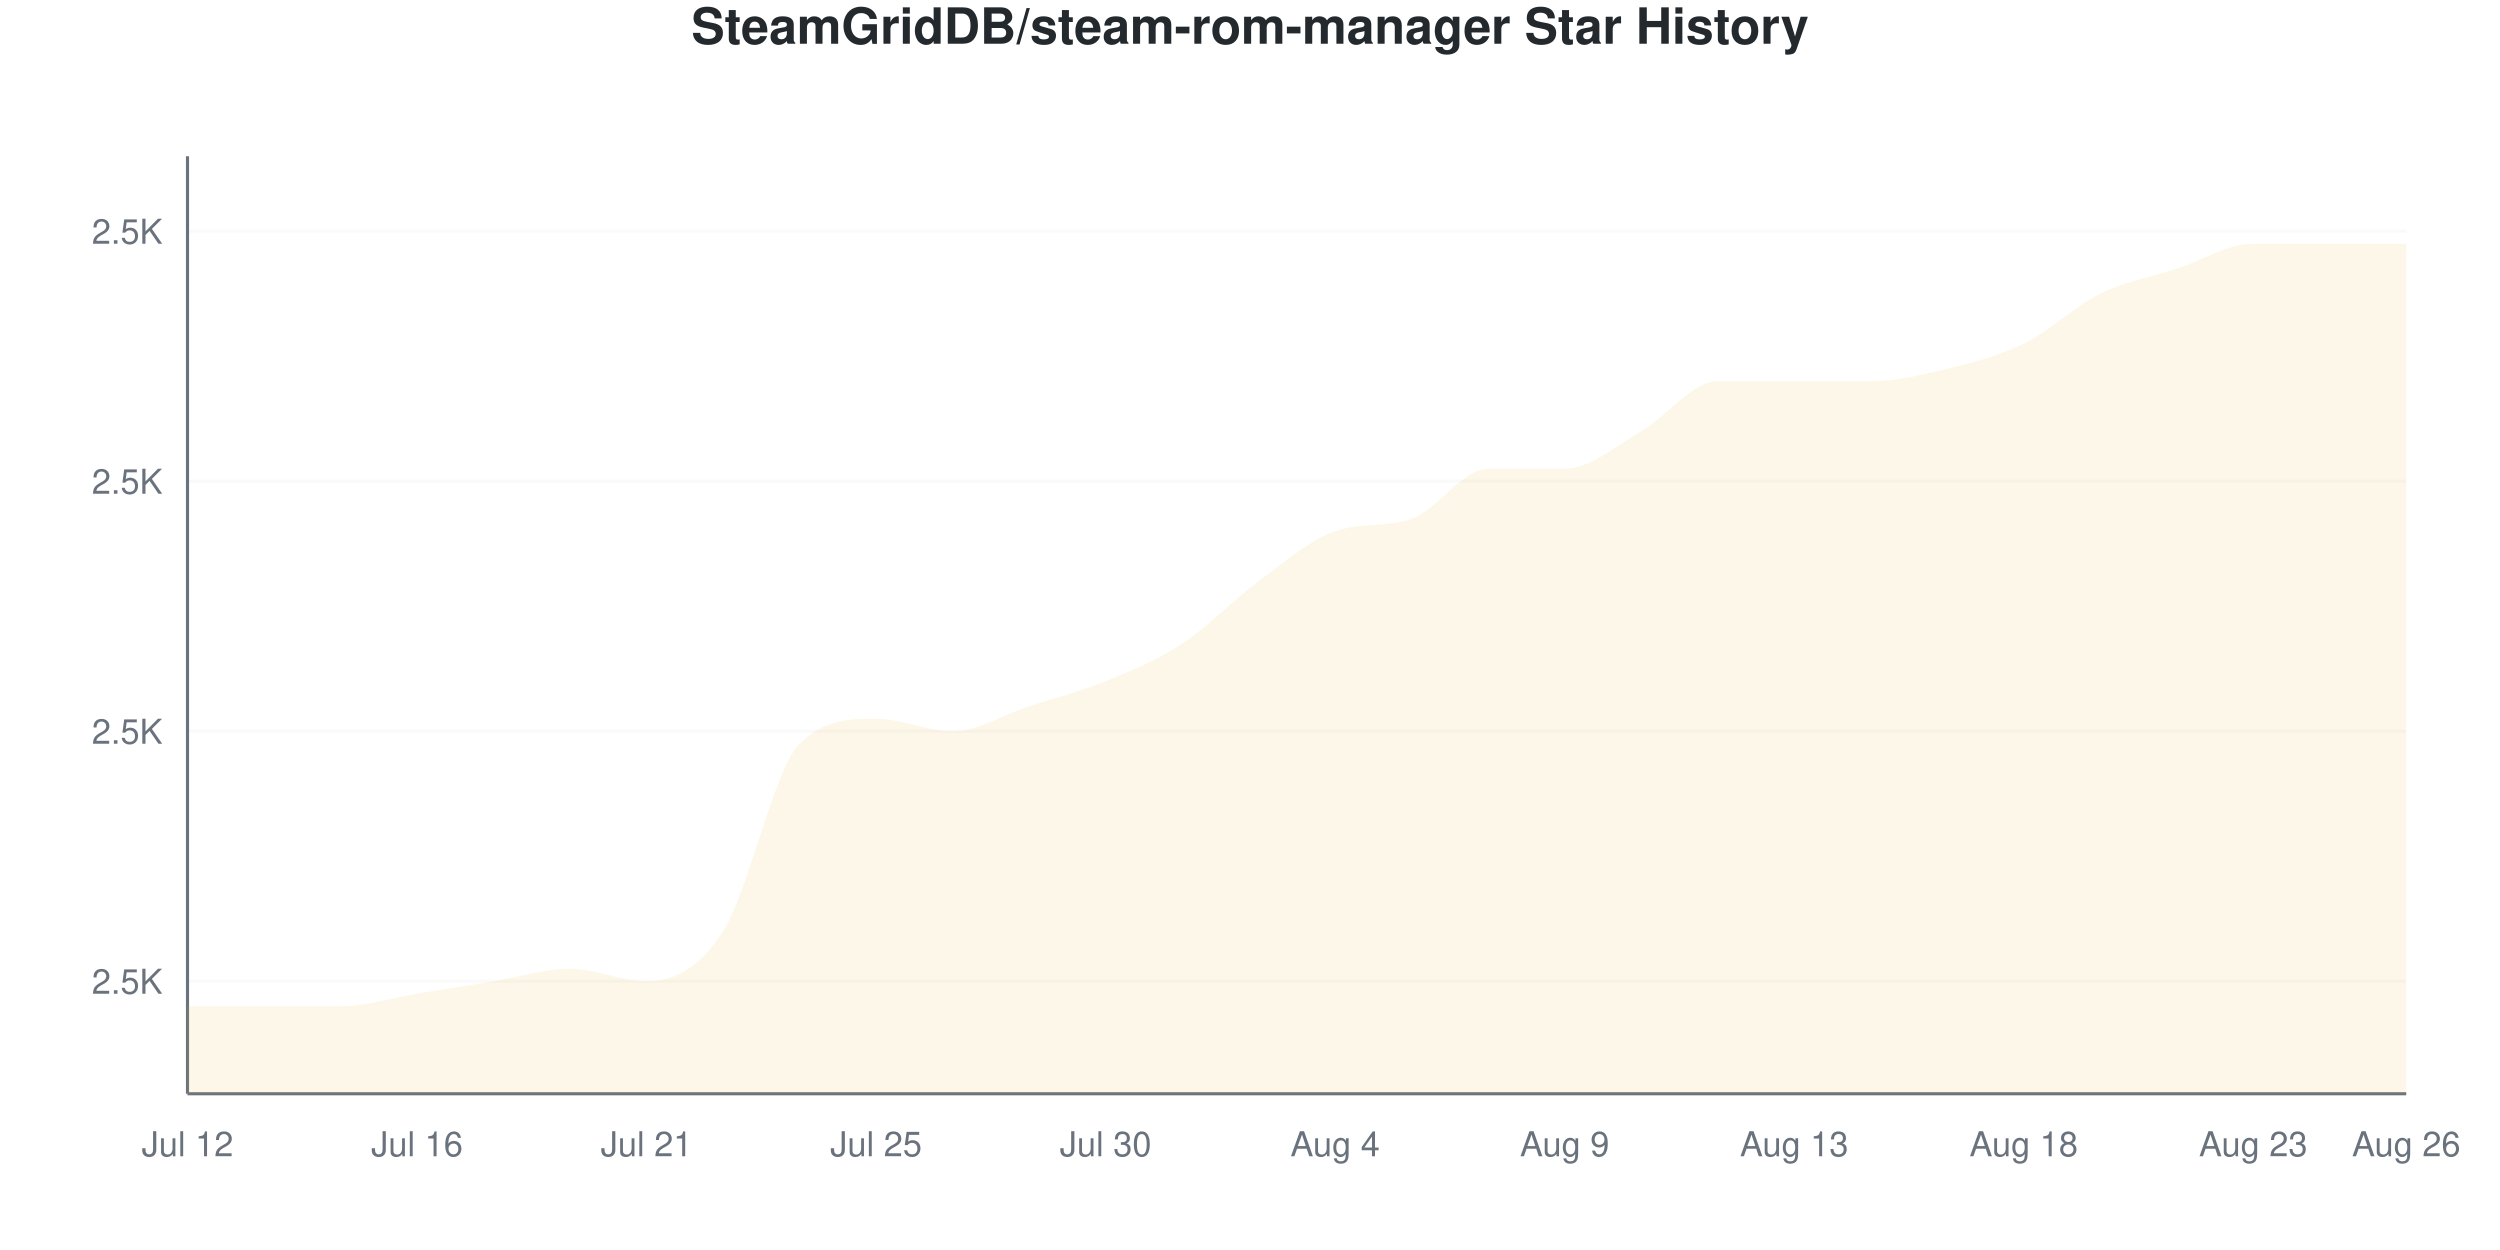
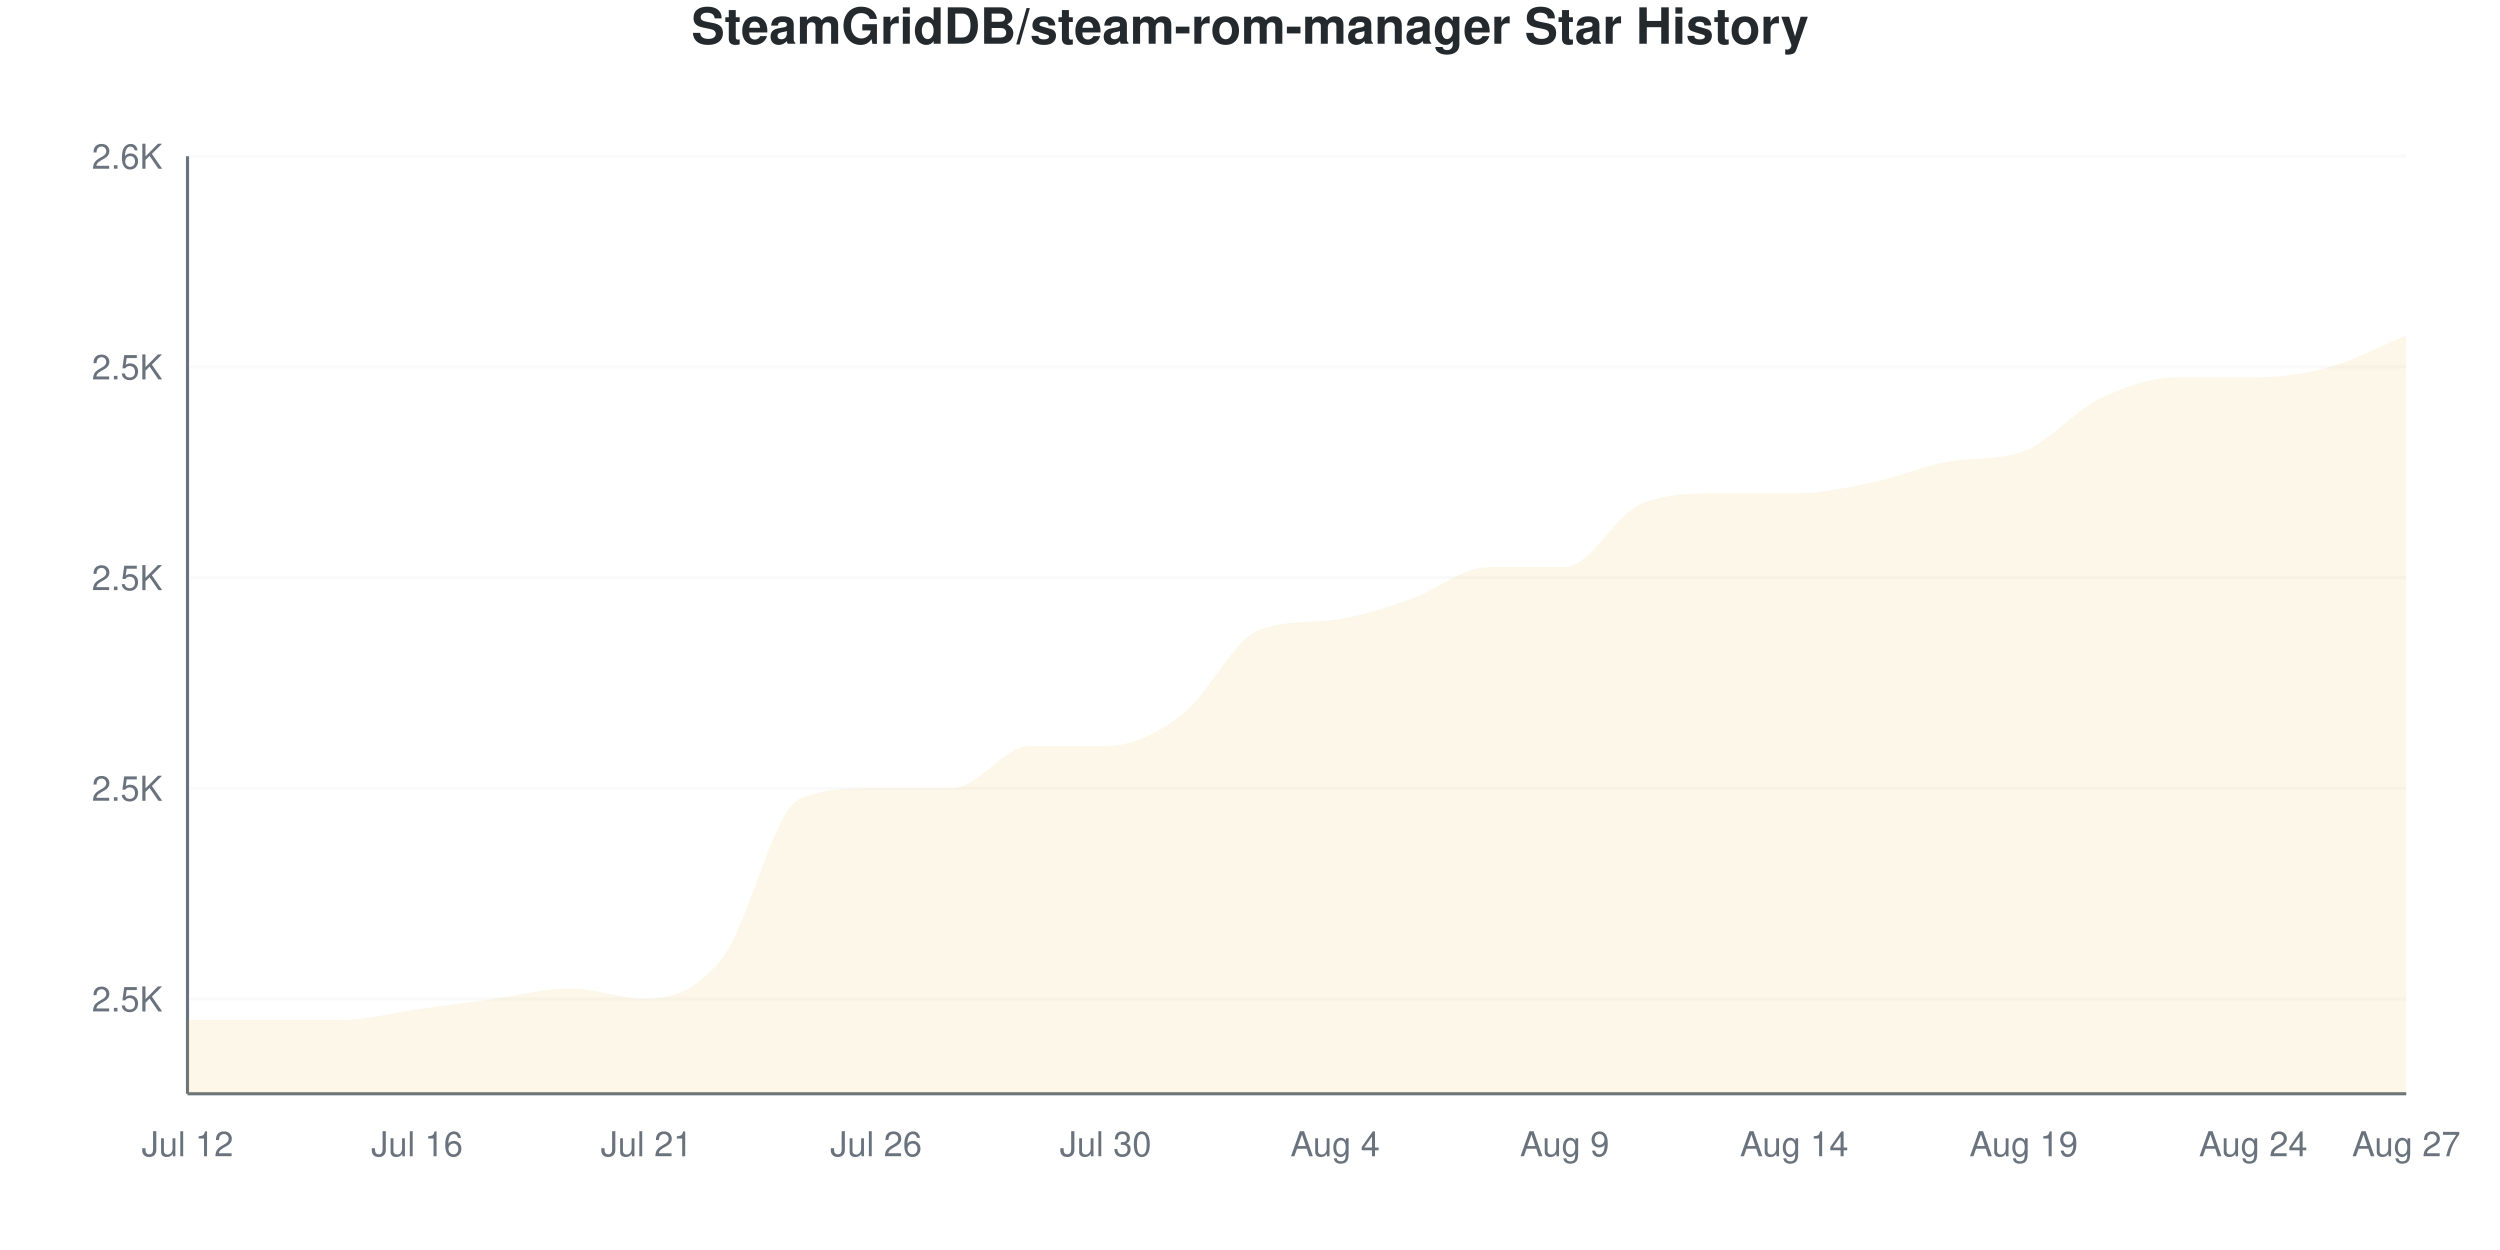
<svg xmlns="http://www.w3.org/2000/svg" viewBox="0 0 800 400" width="800" height="400">
  <style>
    @keyframes drawLine {
      to { stroke-dashoffset: 0; }
    }
    @keyframes fadeInPoint {
      from { opacity: 0; }
      to { opacity: 1; }
    }
    .data-line-0 {
-       stroke-dasharray: 1238;
-       stroke-dashoffset: 1238;
+       stroke-dasharray: 1212;
+       stroke-dashoffset: 1212;
      animation: drawLine 2s ease-out forwards;
    }
    .data-point {
      opacity: 0;
      animation: fadeInPoint 0.5s ease-out forwards;
    }
    .chart-bg { fill: #fff; }
    .chart-text { fill: #24292e; }
    .chart-muted { fill: #6a737d; }
    .chart-grid { stroke: #eee; }
    .chart-axis { stroke: #6a737d; }
    @media (prefers-color-scheme: dark) {
      .chart-bg { fill: #0d1117; }
      .chart-text { fill: #e6edf3; }
      .chart-muted { fill: #8b949e; }
      .chart-grid { stroke: #21262d; }
      .chart-axis { stroke: #8b949e; }
    }
  </style>
  <rect width="800" height="400" class="chart-bg" />
  <text x="400" y="14" text-anchor="middle" class="chart-text" font-size="16" font-weight="bold" font-family="-apple-system, BlinkMacSystemFont, 'Segoe UI', Helvetica, Arial, sans-serif">SteamGridDB/steam-rom-manager Star History</text>
  <g class="grid">
-     <line x1="60" y1="314" x2="770" y2="314" class="chart-grid" stroke-opacity="0.3" />
-     <text x="52" y="318" text-anchor="end" class="chart-muted" font-size="11" font-family="-apple-system, BlinkMacSystemFont, 'Segoe UI', Helvetica, Arial, sans-serif">2.5K</text>
-     <line x1="60" y1="234" x2="770" y2="234" class="chart-grid" stroke-opacity="0.3" />
-     <text x="52" y="238" text-anchor="end" class="chart-muted" font-size="11" font-family="-apple-system, BlinkMacSystemFont, 'Segoe UI', Helvetica, Arial, sans-serif">2.5K</text>
-     <line x1="60" y1="154" x2="770" y2="154" class="chart-grid" stroke-opacity="0.3" />
-     <text x="52" y="158" text-anchor="end" class="chart-muted" font-size="11" font-family="-apple-system, BlinkMacSystemFont, 'Segoe UI', Helvetica, Arial, sans-serif">2.5K</text>
-     <line x1="60" y1="74" x2="770" y2="74" class="chart-grid" stroke-opacity="0.3" />
-     <text x="52" y="78" text-anchor="end" class="chart-muted" font-size="11" font-family="-apple-system, BlinkMacSystemFont, 'Segoe UI', Helvetica, Arial, sans-serif">2.5K</text>
+     <line x1="60" y1="319.663" x2="770" y2="319.663" class="chart-grid" stroke-opacity="0.3" />
+     <text x="52" y="323.663" text-anchor="end" class="chart-muted" font-size="11" font-family="-apple-system, BlinkMacSystemFont, 'Segoe UI', Helvetica, Arial, sans-serif">2.5K</text>
+     <line x1="60" y1="252.247" x2="770" y2="252.247" class="chart-grid" stroke-opacity="0.3" />
+     <text x="52" y="256.247" text-anchor="end" class="chart-muted" font-size="11" font-family="-apple-system, BlinkMacSystemFont, 'Segoe UI', Helvetica, Arial, sans-serif">2.5K</text>
+     <line x1="60" y1="184.831" x2="770" y2="184.831" class="chart-grid" stroke-opacity="0.3" />
+     <text x="52" y="188.831" text-anchor="end" class="chart-muted" font-size="11" font-family="-apple-system, BlinkMacSystemFont, 'Segoe UI', Helvetica, Arial, sans-serif">2.5K</text>
+     <line x1="60" y1="117.416" x2="770" y2="117.416" class="chart-grid" stroke-opacity="0.3" />
+     <text x="52" y="121.416" text-anchor="end" class="chart-muted" font-size="11" font-family="-apple-system, BlinkMacSystemFont, 'Segoe UI', Helvetica, Arial, sans-serif">2.5K</text>
+     <line x1="60" y1="50" x2="770" y2="50" class="chart-grid" stroke-opacity="0.3" />
+     <text x="52" y="54" text-anchor="end" class="chart-muted" font-size="11" font-family="-apple-system, BlinkMacSystemFont, 'Segoe UI', Helvetica, Arial, sans-serif">2.6K</text>
  </g>
  <g class="milestones">
    
  </g>
  <g class="x-axis">
    <text x="60" y="370" text-anchor="middle" class="chart-muted" font-size="11" font-family="-apple-system, BlinkMacSystemFont, 'Segoe UI', Helvetica, Arial, sans-serif">Jul 12</text>
    <text x="133.448" y="370" text-anchor="middle" class="chart-muted" font-size="11" font-family="-apple-system, BlinkMacSystemFont, 'Segoe UI', Helvetica, Arial, sans-serif">Jul 16</text>
    <text x="206.897" y="370" text-anchor="middle" class="chart-muted" font-size="11" font-family="-apple-system, BlinkMacSystemFont, 'Segoe UI', Helvetica, Arial, sans-serif">Jul 21</text>
-     <text x="280.345" y="370" text-anchor="middle" class="chart-muted" font-size="11" font-family="-apple-system, BlinkMacSystemFont, 'Segoe UI', Helvetica, Arial, sans-serif">Jul 25</text>
+     <text x="280.345" y="370" text-anchor="middle" class="chart-muted" font-size="11" font-family="-apple-system, BlinkMacSystemFont, 'Segoe UI', Helvetica, Arial, sans-serif">Jul 26</text>
    <text x="353.793" y="370" text-anchor="middle" class="chart-muted" font-size="11" font-family="-apple-system, BlinkMacSystemFont, 'Segoe UI', Helvetica, Arial, sans-serif">Jul 30</text>
    <text x="427.241" y="370" text-anchor="middle" class="chart-muted" font-size="11" font-family="-apple-system, BlinkMacSystemFont, 'Segoe UI', Helvetica, Arial, sans-serif">Aug 4</text>
    <text x="500.69" y="370" text-anchor="middle" class="chart-muted" font-size="11" font-family="-apple-system, BlinkMacSystemFont, 'Segoe UI', Helvetica, Arial, sans-serif">Aug 9</text>
-     <text x="574.138" y="370" text-anchor="middle" class="chart-muted" font-size="11" font-family="-apple-system, BlinkMacSystemFont, 'Segoe UI', Helvetica, Arial, sans-serif">Aug 13</text>
-     <text x="647.586" y="370" text-anchor="middle" class="chart-muted" font-size="11" font-family="-apple-system, BlinkMacSystemFont, 'Segoe UI', Helvetica, Arial, sans-serif">Aug 18</text>
-     <text x="721.034" y="370" text-anchor="middle" class="chart-muted" font-size="11" font-family="-apple-system, BlinkMacSystemFont, 'Segoe UI', Helvetica, Arial, sans-serif">Aug 23</text>
-     <text x="770" y="370" text-anchor="middle" class="chart-muted" font-size="11" font-family="-apple-system, BlinkMacSystemFont, 'Segoe UI', Helvetica, Arial, sans-serif">Aug 26</text>
+     <text x="574.138" y="370" text-anchor="middle" class="chart-muted" font-size="11" font-family="-apple-system, BlinkMacSystemFont, 'Segoe UI', Helvetica, Arial, sans-serif">Aug 14</text>
+     <text x="647.586" y="370" text-anchor="middle" class="chart-muted" font-size="11" font-family="-apple-system, BlinkMacSystemFont, 'Segoe UI', Helvetica, Arial, sans-serif">Aug 19</text>
+     <text x="721.034" y="370" text-anchor="middle" class="chart-muted" font-size="11" font-family="-apple-system, BlinkMacSystemFont, 'Segoe UI', Helvetica, Arial, sans-serif">Aug 24</text>
+     <text x="770" y="370" text-anchor="middle" class="chart-muted" font-size="11" font-family="-apple-system, BlinkMacSystemFont, 'Segoe UI', Helvetica, Arial, sans-serif">Aug 27</text>
  </g>
  <line x1="60" y1="50" x2="60" y2="350" class="chart-axis" stroke-width="1" />
  <line x1="60" y1="350" x2="770" y2="350" class="chart-axis" stroke-width="1" />
-   <path d="M60,350 L60,322 C68.161,322 76.322,322 84.483,322 C92.644,322 100.805,322 108.966,322 C117.126,322 125.287,319.333 133.448,318 C141.609,316.667 149.77,315.333 157.931,314 C166.092,312.667 174.253,310 182.414,310 C190.575,310 198.736,314 206.897,314 C215.057,314 223.218,310.667 231.379,298 C239.54,285.333 247.701,246 255.862,238 C264.023,230 272.184,230 280.345,230 C288.506,230 296.667,234 304.828,234 C312.989,234 321.149,228.667 329.31,226 C337.471,223.333 345.632,221.333 353.793,218 C361.954,214.667 370.115,211.333 378.276,206 C386.437,200.667 394.598,192 402.759,186 C410.92,180 419.08,172.828 427.241,170 C435.402,167.172 443.563,168.828 451.724,166 C459.885,163.172 468.046,150 476.207,150 C484.368,150 492.529,150 500.69,150 C508.851,150 517.011,142.667 525.172,138 C533.333,133.333 541.494,122 549.655,122 C557.816,122 565.977,122 574.138,122 C582.299,122 590.46,122 598.621,122 C606.782,122 614.943,120 623.103,118 C631.264,116 639.425,114 647.586,110 C655.747,106 663.908,98 672.069,94 C680.23,90 688.391,88.667 696.552,86 C704.713,83.333 712.874,78 721.034,78 C729.195,78 737.356,78 745.517,78 C753.678,78 761.839,78 770,78 L770,350 L60,350 Z" fill="#dfb317" fill-opacity="0.1" />
-   <path d="M60,350 L60,322 C68.161,322 76.322,322 84.483,322 C92.644,322 100.805,322 108.966,322 C117.126,322 125.287,319.333 133.448,318 C141.609,316.667 149.77,315.333 157.931,314 C166.092,312.667 174.253,310 182.414,310 C190.575,310 198.736,314 206.897,314 C215.057,314 223.218,310.667 231.379,298 C239.54,285.333 247.701,246 255.862,238 C264.023,230 272.184,230 280.345,230 C288.506,230 296.667,234 304.828,234 C312.989,234 321.149,228.667 329.31,226 C337.471,223.333 345.632,221.333 353.793,218 C361.954,214.667 370.115,211.333 378.276,206 C386.437,200.667 394.598,192 402.759,186 C410.92,180 419.08,172.828 427.241,170 C435.402,167.172 443.563,168.828 451.724,166 C459.885,163.172 468.046,150 476.207,150 C484.368,150 492.529,150 500.69,150 C508.851,150 517.011,142.667 525.172,138 C533.333,133.333 541.494,122 549.655,122 C557.816,122 565.977,122 574.138,122 C582.299,122 590.46,122 598.621,122 C606.782,122 614.943,120 623.103,118 C631.264,116 639.425,114 647.586,110 C655.747,106 663.908,98 672.069,94 C680.23,90 688.391,88.667 696.552,86 C704.713,83.333 712.874,78 721.034,78 C729.195,78 737.356,78 745.517,78 C753.678,78 761.839,78 770,78" fill="none" stroke="#dfb317" stroke-width="2.5" class="data-line-0" />
+   <path d="M60,350 L60,326.404 C68.161,326.404 76.322,326.404 84.483,326.404 C92.644,326.404 100.805,326.404 108.966,326.404 C117.126,326.404 125.287,324.157 133.448,323.034 C141.609,321.91 149.77,320.787 157.931,319.663 C166.092,318.539 174.253,316.292 182.414,316.292 C190.575,316.292 198.736,319.663 206.897,319.663 C215.057,319.663 223.218,316.854 231.379,306.18 C239.54,295.506 247.701,258.989 255.862,255.618 C264.023,252.247 272.184,252.247 280.345,252.247 C288.506,252.247 296.667,252.247 304.828,252.247 C312.989,252.247 321.149,238.764 329.31,238.764 C337.471,238.764 345.632,238.764 353.793,238.764 C361.954,238.764 370.115,234.831 378.276,228.652 C386.437,222.472 394.598,204.883 402.759,201.685 C410.92,198.488 419.08,199.381 427.241,198.315 C435.402,197.249 443.563,194.382 451.724,191.573 C459.885,188.764 468.046,181.461 476.207,181.461 C484.368,181.461 492.529,181.461 500.69,181.461 C508.851,181.461 517.011,164.607 525.172,161.236 C533.333,157.865 541.494,157.865 549.655,157.865 C557.816,157.865 565.977,157.865 574.138,157.865 C582.299,157.865 590.46,156.18 598.621,154.494 C606.782,152.809 614.943,149.26 623.103,147.753 C631.264,146.245 639.425,147.397 647.586,144.382 C655.747,141.367 663.908,131.461 672.069,127.528 C680.23,123.596 688.391,120.787 696.552,120.787 C704.713,120.787 712.874,120.787 721.034,120.787 C729.195,120.787 737.356,119.663 745.517,117.416 C753.678,115.169 761.839,110.674 770,107.303 L770,350 L60,350 Z" fill="#dfb317" fill-opacity="0.1" />
+   <path d="M60,350 L60,326.404 C68.161,326.404 76.322,326.404 84.483,326.404 C92.644,326.404 100.805,326.404 108.966,326.404 C117.126,326.404 125.287,324.157 133.448,323.034 C141.609,321.91 149.77,320.787 157.931,319.663 C166.092,318.539 174.253,316.292 182.414,316.292 C190.575,316.292 198.736,319.663 206.897,319.663 C215.057,319.663 223.218,316.854 231.379,306.18 C239.54,295.506 247.701,258.989 255.862,255.618 C264.023,252.247 272.184,252.247 280.345,252.247 C288.506,252.247 296.667,252.247 304.828,252.247 C312.989,252.247 321.149,238.764 329.31,238.764 C337.471,238.764 345.632,238.764 353.793,238.764 C361.954,238.764 370.115,234.831 378.276,228.652 C386.437,222.472 394.598,204.883 402.759,201.685 C410.92,198.488 419.08,199.381 427.241,198.315 C435.402,197.249 443.563,194.382 451.724,191.573 C459.885,188.764 468.046,181.461 476.207,181.461 C484.368,181.461 492.529,181.461 500.69,181.461 C508.851,181.461 517.011,164.607 525.172,161.236 C533.333,157.865 541.494,157.865 549.655,157.865 C557.816,157.865 565.977,157.865 574.138,157.865 C582.299,157.865 590.46,156.18 598.621,154.494 C606.782,152.809 614.943,149.26 623.103,147.753 C631.264,146.245 639.425,147.397 647.586,144.382 C655.747,141.367 663.908,131.461 672.069,127.528 C680.23,123.596 688.391,120.787 696.552,120.787 C704.713,120.787 712.874,120.787 721.034,120.787 C729.195,120.787 737.356,119.663 745.517,117.416 C753.678,115.169 761.839,110.674 770,107.303" fill="none" stroke="#dfb317" stroke-width="2.5" class="data-line-0" />
  <g class="points">
-     <circle cx="60" cy="322" r="4" fill="#dfb317" class="data-point" style="animation-delay: 1.50s" />
-     <circle cx="84.483" cy="322" r="4" fill="#dfb317" class="data-point" style="animation-delay: 1.55s" />
-     <circle cx="108.966" cy="322" r="4" fill="#dfb317" class="data-point" style="animation-delay: 1.60s" />
-     <circle cx="133.448" cy="318" r="4" fill="#dfb317" class="data-point" style="animation-delay: 1.65s" />
-     <circle cx="157.931" cy="314" r="4" fill="#dfb317" class="data-point" style="animation-delay: 1.70s" />
-     <circle cx="182.414" cy="310" r="4" fill="#dfb317" class="data-point" style="animation-delay: 1.75s" />
-     <circle cx="206.897" cy="314" r="4" fill="#dfb317" class="data-point" style="animation-delay: 1.80s" />
-     <circle cx="231.379" cy="298" r="4" fill="#dfb317" class="data-point" style="animation-delay: 1.85s" />
-     <circle cx="255.862" cy="238" r="4" fill="#dfb317" class="data-point" style="animation-delay: 1.90s" />
-     <circle cx="280.345" cy="230" r="4" fill="#dfb317" class="data-point" style="animation-delay: 1.95s" />
-     <circle cx="304.828" cy="234" r="4" fill="#dfb317" class="data-point" style="animation-delay: 2.00s" />
-     <circle cx="329.31" cy="226" r="4" fill="#dfb317" class="data-point" style="animation-delay: 2.05s" />
-     <circle cx="353.793" cy="218" r="4" fill="#dfb317" class="data-point" style="animation-delay: 2.10s" />
-     <circle cx="378.276" cy="206" r="4" fill="#dfb317" class="data-point" style="animation-delay: 2.15s" />
-     <circle cx="402.759" cy="186" r="4" fill="#dfb317" class="data-point" style="animation-delay: 2.20s" />
-     <circle cx="427.241" cy="170" r="4" fill="#dfb317" class="data-point" style="animation-delay: 2.25s" />
-     <circle cx="451.724" cy="166" r="4" fill="#dfb317" class="data-point" style="animation-delay: 2.30s" />
-     <circle cx="476.207" cy="150" r="4" fill="#dfb317" class="data-point" style="animation-delay: 2.35s" />
-     <circle cx="500.69" cy="150" r="4" fill="#dfb317" class="data-point" style="animation-delay: 2.40s" />
-     <circle cx="525.172" cy="138" r="4" fill="#dfb317" class="data-point" style="animation-delay: 2.45s" />
-     <circle cx="549.655" cy="122" r="4" fill="#dfb317" class="data-point" style="animation-delay: 2.50s" />
-     <circle cx="574.138" cy="122" r="4" fill="#dfb317" class="data-point" style="animation-delay: 2.55s" />
-     <circle cx="598.621" cy="122" r="4" fill="#dfb317" class="data-point" style="animation-delay: 2.60s" />
-     <circle cx="623.103" cy="118" r="4" fill="#dfb317" class="data-point" style="animation-delay: 2.65s" />
-     <circle cx="647.586" cy="110" r="4" fill="#dfb317" class="data-point" style="animation-delay: 2.70s" />
-     <circle cx="672.069" cy="94" r="4" fill="#dfb317" class="data-point" style="animation-delay: 2.75s" />
-     <circle cx="696.552" cy="86" r="4" fill="#dfb317" class="data-point" style="animation-delay: 2.80s" />
-     <circle cx="721.034" cy="78" r="4" fill="#dfb317" class="data-point" style="animation-delay: 2.85s" />
-     <circle cx="745.517" cy="78" r="4" fill="#dfb317" class="data-point" style="animation-delay: 2.90s" />
-     <circle cx="770" cy="78" r="4" fill="#dfb317" class="data-point" style="animation-delay: 2.95s" />
+     <circle cx="60" cy="326.404" r="4" fill="#dfb317" class="data-point" style="animation-delay: 1.50s" />
+     <circle cx="84.483" cy="326.404" r="4" fill="#dfb317" class="data-point" style="animation-delay: 1.55s" />
+     <circle cx="108.966" cy="326.404" r="4" fill="#dfb317" class="data-point" style="animation-delay: 1.60s" />
+     <circle cx="133.448" cy="323.034" r="4" fill="#dfb317" class="data-point" style="animation-delay: 1.65s" />
+     <circle cx="157.931" cy="319.663" r="4" fill="#dfb317" class="data-point" style="animation-delay: 1.70s" />
+     <circle cx="182.414" cy="316.292" r="4" fill="#dfb317" class="data-point" style="animation-delay: 1.75s" />
+     <circle cx="206.897" cy="319.663" r="4" fill="#dfb317" class="data-point" style="animation-delay: 1.80s" />
+     <circle cx="231.379" cy="306.18" r="4" fill="#dfb317" class="data-point" style="animation-delay: 1.85s" />
+     <circle cx="255.862" cy="255.618" r="4" fill="#dfb317" class="data-point" style="animation-delay: 1.90s" />
+     <circle cx="280.345" cy="252.247" r="4" fill="#dfb317" class="data-point" style="animation-delay: 1.95s" />
+     <circle cx="304.828" cy="252.247" r="4" fill="#dfb317" class="data-point" style="animation-delay: 2.00s" />
+     <circle cx="329.31" cy="238.764" r="4" fill="#dfb317" class="data-point" style="animation-delay: 2.05s" />
+     <circle cx="353.793" cy="238.764" r="4" fill="#dfb317" class="data-point" style="animation-delay: 2.10s" />
+     <circle cx="378.276" cy="228.652" r="4" fill="#dfb317" class="data-point" style="animation-delay: 2.15s" />
+     <circle cx="402.759" cy="201.685" r="4" fill="#dfb317" class="data-point" style="animation-delay: 2.20s" />
+     <circle cx="427.241" cy="198.315" r="4" fill="#dfb317" class="data-point" style="animation-delay: 2.25s" />
+     <circle cx="451.724" cy="191.573" r="4" fill="#dfb317" class="data-point" style="animation-delay: 2.30s" />
+     <circle cx="476.207" cy="181.461" r="4" fill="#dfb317" class="data-point" style="animation-delay: 2.35s" />
+     <circle cx="500.69" cy="181.461" r="4" fill="#dfb317" class="data-point" style="animation-delay: 2.40s" />
+     <circle cx="525.172" cy="161.236" r="4" fill="#dfb317" class="data-point" style="animation-delay: 2.45s" />
+     <circle cx="549.655" cy="157.865" r="4" fill="#dfb317" class="data-point" style="animation-delay: 2.50s" />
+     <circle cx="574.138" cy="157.865" r="4" fill="#dfb317" class="data-point" style="animation-delay: 2.55s" />
+     <circle cx="598.621" cy="154.494" r="4" fill="#dfb317" class="data-point" style="animation-delay: 2.60s" />
+     <circle cx="623.103" cy="147.753" r="4" fill="#dfb317" class="data-point" style="animation-delay: 2.65s" />
+     <circle cx="647.586" cy="144.382" r="4" fill="#dfb317" class="data-point" style="animation-delay: 2.70s" />
+     <circle cx="672.069" cy="127.528" r="4" fill="#dfb317" class="data-point" style="animation-delay: 2.75s" />
+     <circle cx="696.552" cy="120.787" r="4" fill="#dfb317" class="data-point" style="animation-delay: 2.80s" />
+     <circle cx="721.034" cy="120.787" r="4" fill="#dfb317" class="data-point" style="animation-delay: 2.85s" />
+     <circle cx="745.517" cy="117.416" r="4" fill="#dfb317" class="data-point" style="animation-delay: 2.90s" />
+     <circle cx="770" cy="107.303" r="4" fill="#dfb317" class="data-point" style="animation-delay: 2.95s" />
  </g>
</svg>
